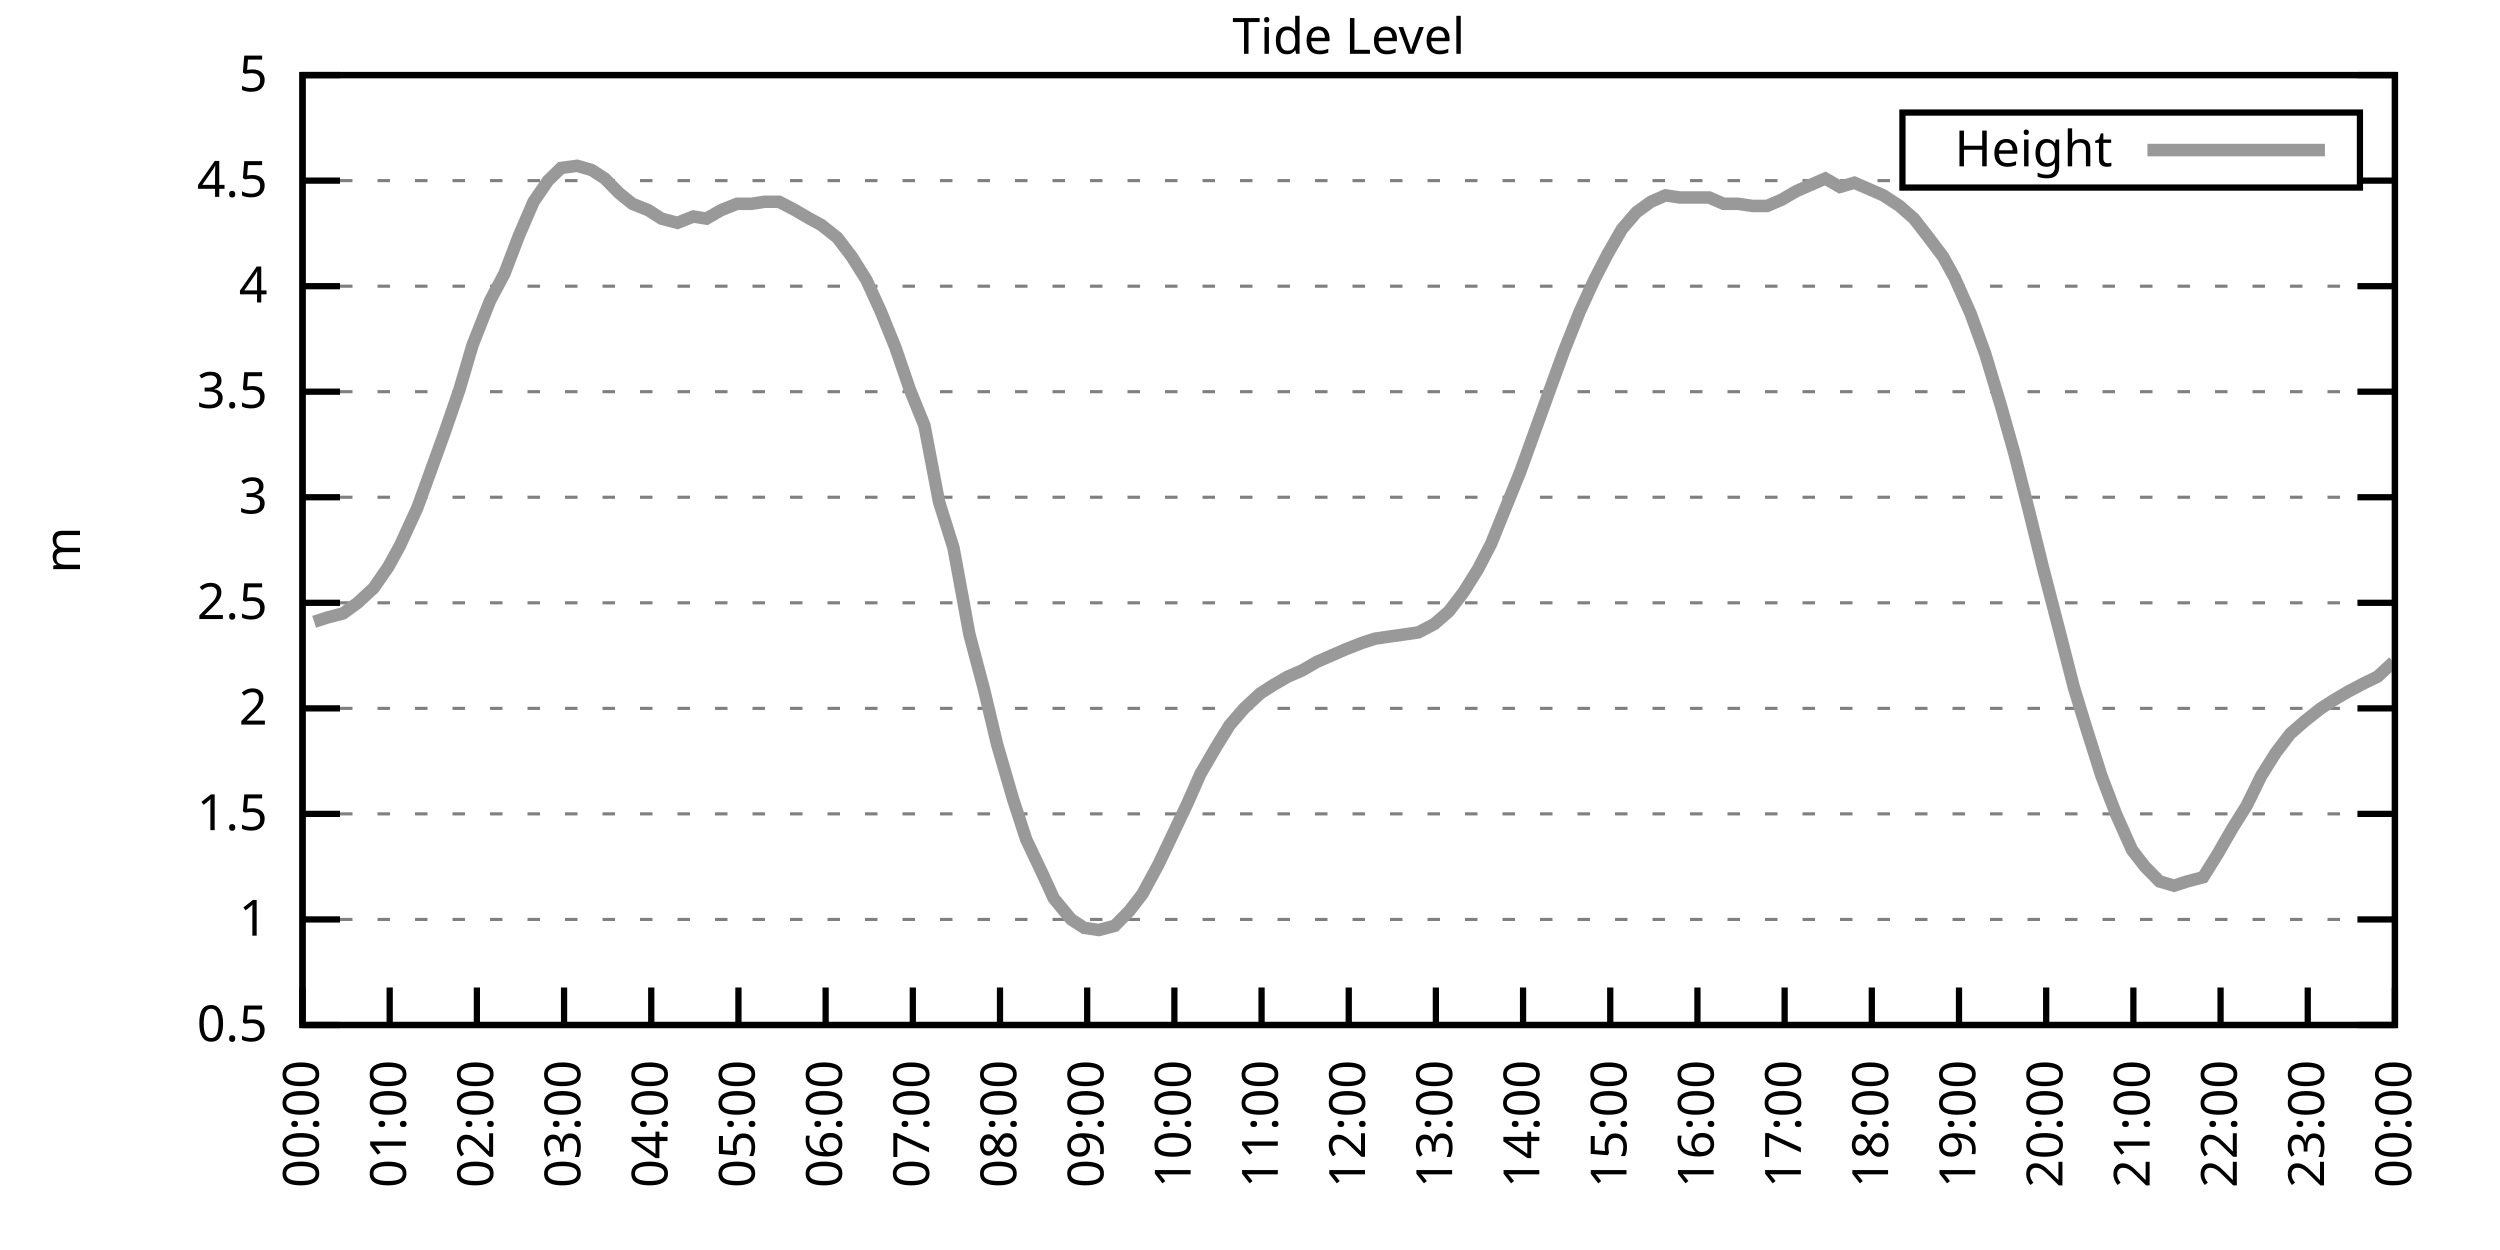
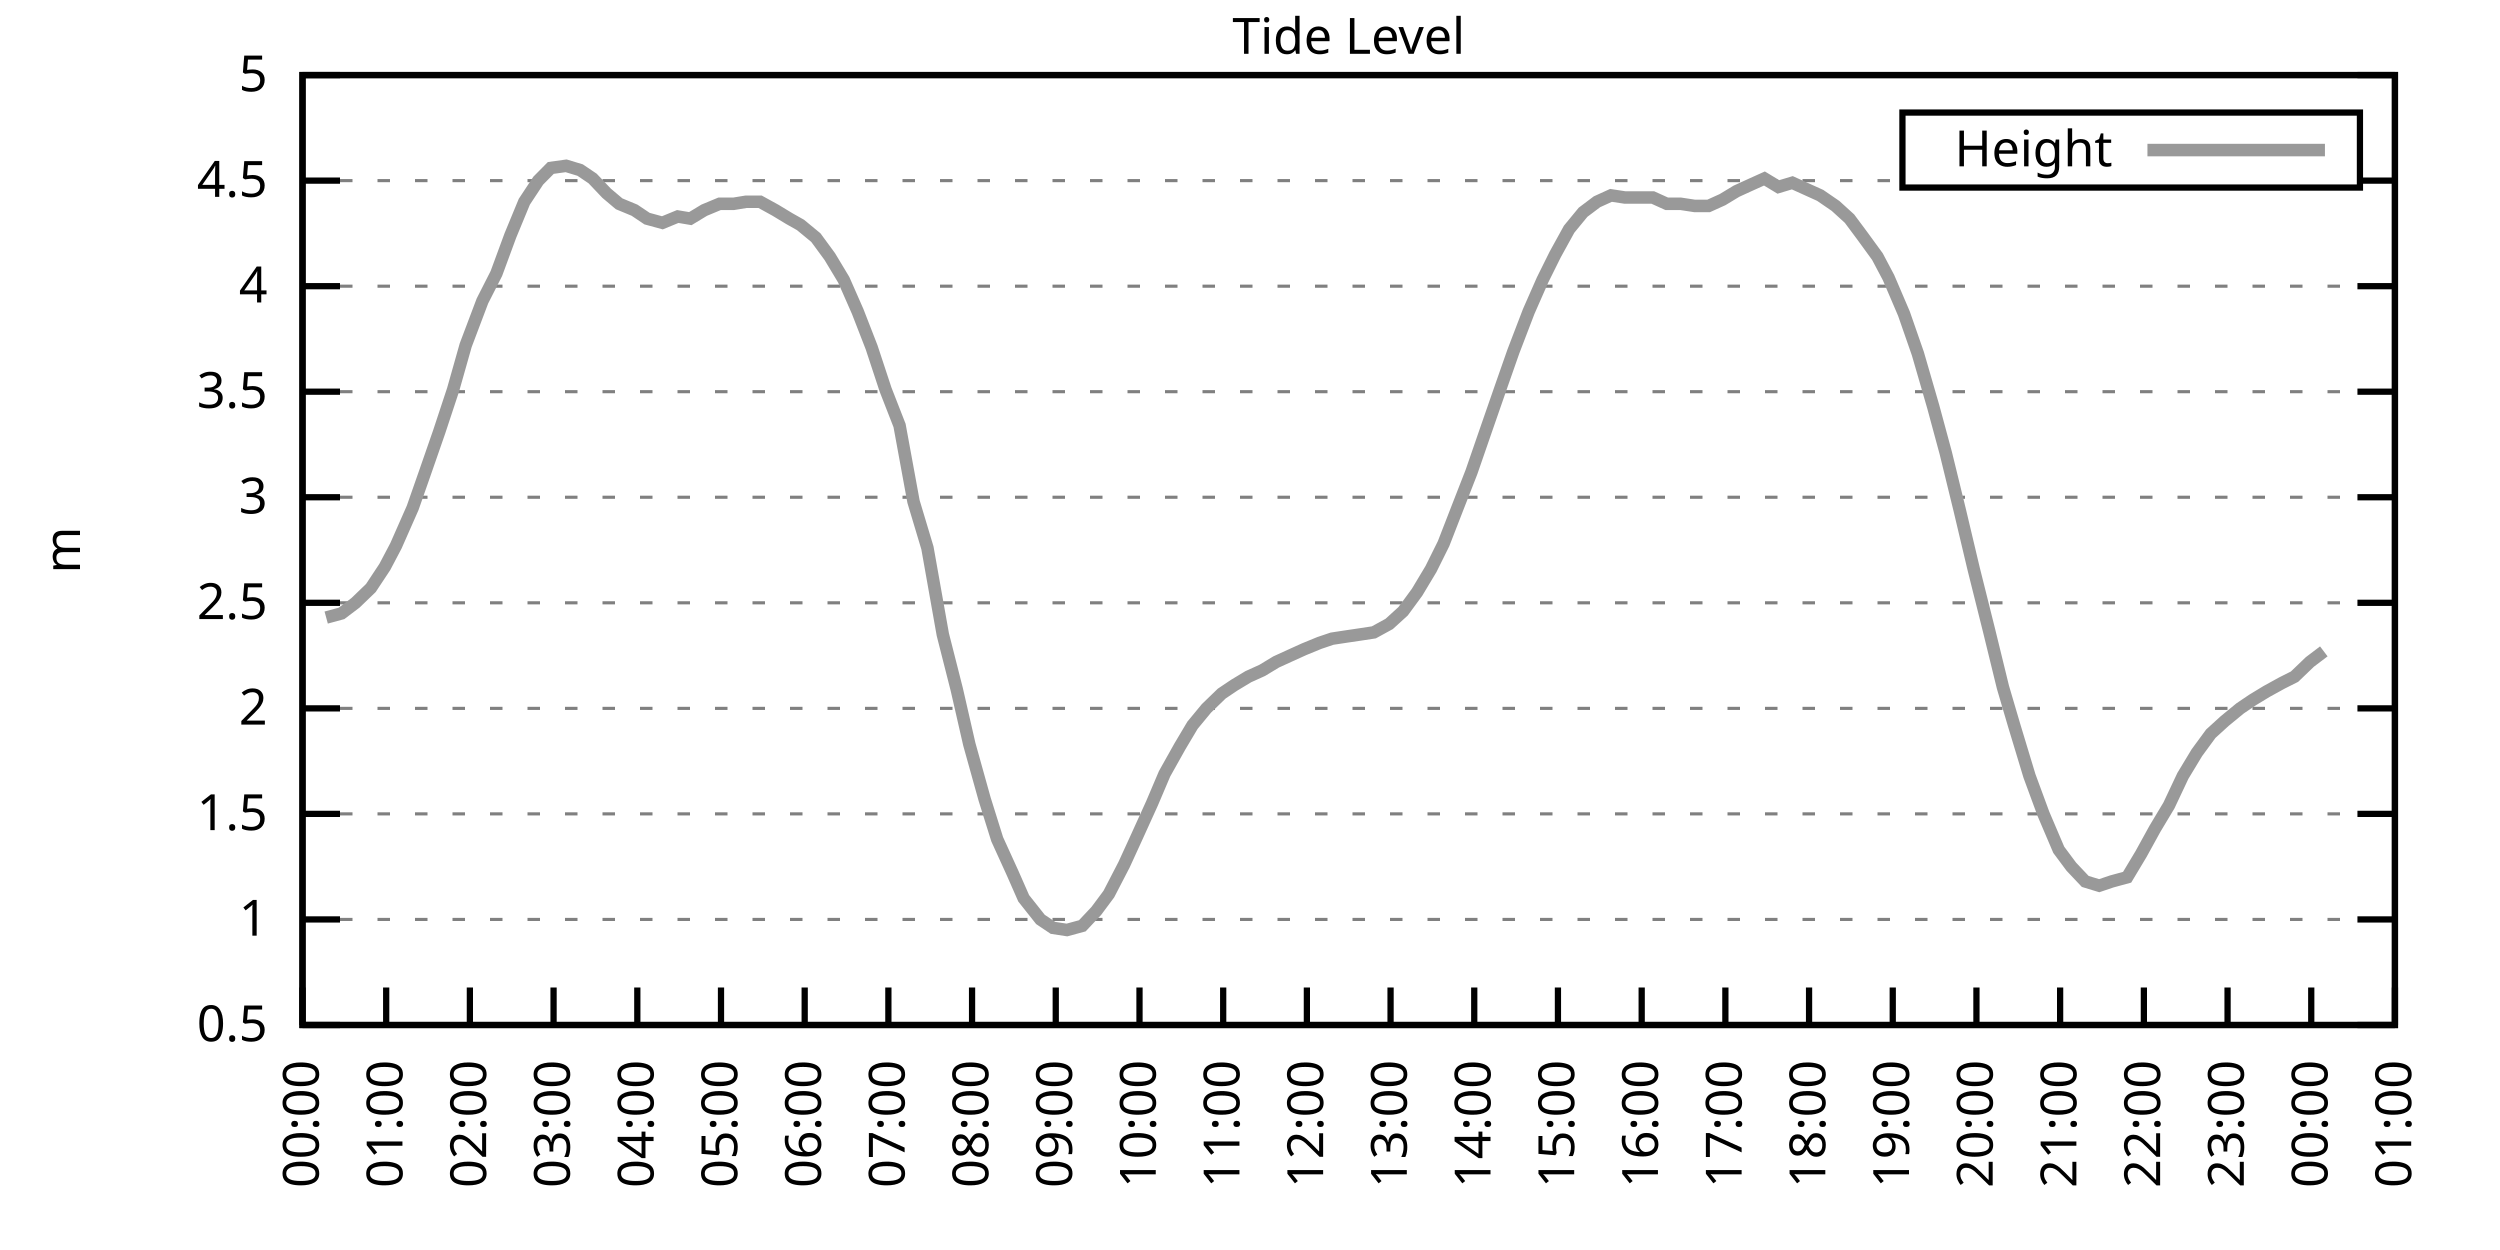
<svg xmlns="http://www.w3.org/2000/svg" xmlns:xlink="http://www.w3.org/1999/xlink" width="400" height="200" viewBox="0 0 400 200">
  <g id="gnuplot_canvas">
    <rect x="0" y="0" width="400" height="200" fill="none" />
    <defs>
      <circle id="gpDot" r="0.5" stroke-width="0.5" stroke="currentColor" />
      <path id="gpPt0" stroke-width="0.333" stroke="currentColor" d="M-1,0 h2 M0,-1 v2" />
      <path id="gpPt1" stroke-width="0.333" stroke="currentColor" d="M-1,-1 L1,1 M1,-1 L-1,1" />
      <path id="gpPt2" stroke-width="0.333" stroke="currentColor" d="M-1,0 L1,0 M0,-1 L0,1 M-1,-1 L1,1 M-1,1 L1,-1" />
      <rect id="gpPt3" stroke-width="0.333" stroke="currentColor" x="-1" y="-1" width="2" height="2" />
      <rect id="gpPt4" stroke-width="0.333" stroke="currentColor" fill="currentColor" x="-1" y="-1" width="2" height="2" />
      <circle id="gpPt5" stroke-width="0.333" stroke="currentColor" cx="0" cy="0" r="1" />
      <use xlink:href="#gpPt5" id="gpPt6" fill="currentColor" stroke="none" />
      <path id="gpPt7" stroke-width="0.333" stroke="currentColor" d="M0,-1.33 L-1.33,0.67 L1.33,0.67 z" />
      <use xlink:href="#gpPt7" id="gpPt8" fill="currentColor" stroke="none" />
      <use xlink:href="#gpPt7" id="gpPt9" stroke="currentColor" transform="rotate(180)" />
      <use xlink:href="#gpPt9" id="gpPt10" fill="currentColor" stroke="none" />
      <use xlink:href="#gpPt3" id="gpPt11" stroke="currentColor" transform="rotate(45)" />
      <use xlink:href="#gpPt11" id="gpPt12" fill="currentColor" stroke="none" />
      <path id="gpPt13" stroke-width="0.333" stroke="currentColor" d="M0,1.330 L1.265,0.411 L0.782,-1.067 L-0.782,-1.076 L-1.265,0.411 z" />
      <use xlink:href="#gpPt13" id="gpPt14" fill="currentColor" stroke="none" />
      <filter id="textbox" filterUnits="objectBoundingBox" x="0" y="0" height="1" width="1">
        <feFlood flood-color="white" flood-opacity="1" result="bgnd" />
        <feComposite in="SourceGraphic" in2="bgnd" operator="atop" />
      </filter>
      <filter id="greybox" filterUnits="objectBoundingBox" x="0" y="0" height="1" width="1">
        <feFlood flood-color="lightgrey" flood-opacity="1" result="grey" />
        <feComposite in="SourceGraphic" in2="grey" operator="atop" />
      </filter>
    </defs>
    <g fill="none" color="white" stroke="currentColor" stroke-width="1.00" stroke-linecap="butt" stroke-linejoin="miter">
</g>
    <g fill="none" color="black" stroke="currentColor" stroke-width="1.00" stroke-linecap="butt" stroke-linejoin="miter">
      <g stroke="none" shape-rendering="crispEdges">
        <polygon fill="rgb(255, 255, 255)" points="48.40,164.00 383.18,164.00 383.18,12.02 48.40,12.02 " />
      </g>
    </g>
    <g fill="none" color="black" stroke="currentColor" stroke-width="1.00" stroke-linecap="butt" stroke-linejoin="miter">
</g>
    <g fill="none" color="black" stroke="black" stroke-width="0.50" stroke-linecap="butt" stroke-linejoin="miter">
</g>
    <g fill="none" color="gray" stroke="currentColor" stroke-width="0.50" stroke-linecap="butt" stroke-linejoin="miter">
      <path stroke="gray" stroke-dasharray="2,4" class="gridline" d="M48.40,164.00 L383.19,164.00  " />
    </g>
    <g fill="none" color="gray" stroke="gray" stroke-width="1.00" stroke-linecap="butt" stroke-linejoin="miter">
</g>
    <g fill="none" color="black" stroke="currentColor" stroke-width="1.00" stroke-linecap="butt" stroke-linejoin="miter">
      <path stroke="black" d="M48.40,164.00 L54.40,164.00 M383.19,164.00 L377.19,164.00  " />
      <g transform="translate(42.80,166.60)" stroke="none" fill="black" font-family="Sans" font-size="8.00" text-anchor="end">
        <text>
          <tspan font-family="Sans"> 0.5</tspan>
        </text>
      </g>
    </g>
    <g fill="none" color="black" stroke="currentColor" stroke-width="1.00" stroke-linecap="butt" stroke-linejoin="miter">
</g>
    <g fill="none" color="black" stroke="black" stroke-width="0.50" stroke-linecap="butt" stroke-linejoin="miter">
</g>
    <g fill="none" color="gray" stroke="currentColor" stroke-width="0.50" stroke-linecap="butt" stroke-linejoin="miter">
      <path stroke="gray" stroke-dasharray="2,4" class="gridline" d="M48.40,147.11 L383.19,147.11  " />
    </g>
    <g fill="none" color="gray" stroke="gray" stroke-width="1.00" stroke-linecap="butt" stroke-linejoin="miter">
</g>
    <g fill="none" color="black" stroke="currentColor" stroke-width="1.00" stroke-linecap="butt" stroke-linejoin="miter">
      <path stroke="black" d="M48.40,147.11 L54.40,147.11 M383.19,147.11 L377.19,147.11  " />
      <g transform="translate(42.80,149.71)" stroke="none" fill="black" font-family="Sans" font-size="8.00" text-anchor="end">
        <text>
          <tspan font-family="Sans"> 1</tspan>
        </text>
      </g>
    </g>
    <g fill="none" color="black" stroke="currentColor" stroke-width="1.00" stroke-linecap="butt" stroke-linejoin="miter">
</g>
    <g fill="none" color="black" stroke="black" stroke-width="0.50" stroke-linecap="butt" stroke-linejoin="miter">
</g>
    <g fill="none" color="gray" stroke="currentColor" stroke-width="0.50" stroke-linecap="butt" stroke-linejoin="miter">
      <path stroke="gray" stroke-dasharray="2,4" class="gridline" d="M48.40,130.22 L383.19,130.22  " />
    </g>
    <g fill="none" color="gray" stroke="gray" stroke-width="1.00" stroke-linecap="butt" stroke-linejoin="miter">
</g>
    <g fill="none" color="black" stroke="currentColor" stroke-width="1.00" stroke-linecap="butt" stroke-linejoin="miter">
      <path stroke="black" d="M48.40,130.22 L54.40,130.22 M383.19,130.22 L377.19,130.22  " />
      <g transform="translate(42.80,132.82)" stroke="none" fill="black" font-family="Sans" font-size="8.00" text-anchor="end">
        <text>
          <tspan font-family="Sans"> 1.5</tspan>
        </text>
      </g>
    </g>
    <g fill="none" color="black" stroke="currentColor" stroke-width="1.00" stroke-linecap="butt" stroke-linejoin="miter">
</g>
    <g fill="none" color="black" stroke="black" stroke-width="0.50" stroke-linecap="butt" stroke-linejoin="miter">
</g>
    <g fill="none" color="gray" stroke="currentColor" stroke-width="0.50" stroke-linecap="butt" stroke-linejoin="miter">
      <path stroke="gray" stroke-dasharray="2,4" class="gridline" d="M48.40,113.34 L383.19,113.34  " />
    </g>
    <g fill="none" color="gray" stroke="gray" stroke-width="1.00" stroke-linecap="butt" stroke-linejoin="miter">
</g>
    <g fill="none" color="black" stroke="currentColor" stroke-width="1.00" stroke-linecap="butt" stroke-linejoin="miter">
      <path stroke="black" d="M48.40,113.34 L54.40,113.34 M383.19,113.34 L377.19,113.34  " />
      <g transform="translate(42.80,115.94)" stroke="none" fill="black" font-family="Sans" font-size="8.00" text-anchor="end">
        <text>
          <tspan font-family="Sans"> 2</tspan>
        </text>
      </g>
    </g>
    <g fill="none" color="black" stroke="currentColor" stroke-width="1.00" stroke-linecap="butt" stroke-linejoin="miter">
</g>
    <g fill="none" color="black" stroke="black" stroke-width="0.50" stroke-linecap="butt" stroke-linejoin="miter">
</g>
    <g fill="none" color="gray" stroke="currentColor" stroke-width="0.50" stroke-linecap="butt" stroke-linejoin="miter">
      <path stroke="gray" stroke-dasharray="2,4" class="gridline" d="M48.40,96.45 L383.19,96.45  " />
    </g>
    <g fill="none" color="gray" stroke="gray" stroke-width="1.00" stroke-linecap="butt" stroke-linejoin="miter">
</g>
    <g fill="none" color="black" stroke="currentColor" stroke-width="1.00" stroke-linecap="butt" stroke-linejoin="miter">
      <path stroke="black" d="M48.40,96.45 L54.40,96.45 M383.19,96.45 L377.19,96.45  " />
      <g transform="translate(42.80,99.05)" stroke="none" fill="black" font-family="Sans" font-size="8.00" text-anchor="end">
        <text>
          <tspan font-family="Sans"> 2.5</tspan>
        </text>
      </g>
    </g>
    <g fill="none" color="black" stroke="currentColor" stroke-width="1.00" stroke-linecap="butt" stroke-linejoin="miter">
</g>
    <g fill="none" color="black" stroke="black" stroke-width="0.50" stroke-linecap="butt" stroke-linejoin="miter">
</g>
    <g fill="none" color="gray" stroke="currentColor" stroke-width="0.50" stroke-linecap="butt" stroke-linejoin="miter">
      <path stroke="gray" stroke-dasharray="2,4" class="gridline" d="M48.40,79.56 L383.19,79.56  " />
    </g>
    <g fill="none" color="gray" stroke="gray" stroke-width="1.00" stroke-linecap="butt" stroke-linejoin="miter">
</g>
    <g fill="none" color="black" stroke="currentColor" stroke-width="1.00" stroke-linecap="butt" stroke-linejoin="miter">
      <path stroke="black" d="M48.40,79.56 L54.40,79.56 M383.19,79.56 L377.19,79.56  " />
      <g transform="translate(42.80,82.16)" stroke="none" fill="black" font-family="Sans" font-size="8.00" text-anchor="end">
        <text>
          <tspan font-family="Sans"> 3</tspan>
        </text>
      </g>
    </g>
    <g fill="none" color="black" stroke="currentColor" stroke-width="1.00" stroke-linecap="butt" stroke-linejoin="miter">
</g>
    <g fill="none" color="black" stroke="black" stroke-width="0.50" stroke-linecap="butt" stroke-linejoin="miter">
</g>
    <g fill="none" color="gray" stroke="currentColor" stroke-width="0.50" stroke-linecap="butt" stroke-linejoin="miter">
      <path stroke="gray" stroke-dasharray="2,4" class="gridline" d="M48.40,62.67 L383.19,62.67  " />
    </g>
    <g fill="none" color="gray" stroke="gray" stroke-width="1.00" stroke-linecap="butt" stroke-linejoin="miter">
</g>
    <g fill="none" color="black" stroke="currentColor" stroke-width="1.00" stroke-linecap="butt" stroke-linejoin="miter">
      <path stroke="black" d="M48.40,62.67 L54.40,62.67 M383.19,62.67 L377.19,62.67  " />
      <g transform="translate(42.80,65.27)" stroke="none" fill="black" font-family="Sans" font-size="8.00" text-anchor="end">
        <text>
          <tspan font-family="Sans"> 3.5</tspan>
        </text>
      </g>
    </g>
    <g fill="none" color="black" stroke="currentColor" stroke-width="1.00" stroke-linecap="butt" stroke-linejoin="miter">
</g>
    <g fill="none" color="black" stroke="black" stroke-width="0.50" stroke-linecap="butt" stroke-linejoin="miter">
</g>
    <g fill="none" color="gray" stroke="currentColor" stroke-width="0.50" stroke-linecap="butt" stroke-linejoin="miter">
      <path stroke="gray" stroke-dasharray="2,4" class="gridline" d="M48.40,45.79 L383.19,45.79  " />
    </g>
    <g fill="none" color="gray" stroke="gray" stroke-width="1.00" stroke-linecap="butt" stroke-linejoin="miter">
</g>
    <g fill="none" color="black" stroke="currentColor" stroke-width="1.00" stroke-linecap="butt" stroke-linejoin="miter">
      <path stroke="black" d="M48.40,45.79 L54.40,45.79 M383.19,45.79 L377.19,45.79  " />
      <g transform="translate(42.80,48.39)" stroke="none" fill="black" font-family="Sans" font-size="8.00" text-anchor="end">
        <text>
          <tspan font-family="Sans"> 4</tspan>
        </text>
      </g>
    </g>
    <g fill="none" color="black" stroke="currentColor" stroke-width="1.00" stroke-linecap="butt" stroke-linejoin="miter">
</g>
    <g fill="none" color="black" stroke="black" stroke-width="0.50" stroke-linecap="butt" stroke-linejoin="miter">
</g>
    <g fill="none" color="gray" stroke="currentColor" stroke-width="0.50" stroke-linecap="butt" stroke-linejoin="miter">
      <path stroke="gray" stroke-dasharray="2,4" class="gridline" d="M48.40,28.90 L304.39,28.90 M377.59,28.90 L383.19,28.90  " />
    </g>
    <g fill="none" color="gray" stroke="gray" stroke-width="1.00" stroke-linecap="butt" stroke-linejoin="miter">
</g>
    <g fill="none" color="black" stroke="currentColor" stroke-width="1.00" stroke-linecap="butt" stroke-linejoin="miter">
      <path stroke="black" d="M48.40,28.90 L54.40,28.90 M383.19,28.90 L377.19,28.90  " />
      <g transform="translate(42.80,31.50)" stroke="none" fill="black" font-family="Sans" font-size="8.00" text-anchor="end">
        <text>
          <tspan font-family="Sans"> 4.5</tspan>
        </text>
      </g>
    </g>
    <g fill="none" color="black" stroke="currentColor" stroke-width="1.00" stroke-linecap="butt" stroke-linejoin="miter">
</g>
    <g fill="none" color="black" stroke="black" stroke-width="0.50" stroke-linecap="butt" stroke-linejoin="miter">
</g>
    <g fill="none" color="gray" stroke="currentColor" stroke-width="0.50" stroke-linecap="butt" stroke-linejoin="miter">
      <path stroke="gray" stroke-dasharray="2,4" class="gridline" d="M48.40,12.01 L383.19,12.01  " />
    </g>
    <g fill="none" color="gray" stroke="gray" stroke-width="1.00" stroke-linecap="butt" stroke-linejoin="miter">
</g>
    <g fill="none" color="black" stroke="currentColor" stroke-width="1.00" stroke-linecap="butt" stroke-linejoin="miter">
      <path stroke="black" d="M48.40,12.01 L54.40,12.01 M383.19,12.01 L377.19,12.01  " />
      <g transform="translate(42.80,14.61)" stroke="none" fill="black" font-family="Sans" font-size="8.00" text-anchor="end">
        <text>
          <tspan font-family="Sans"> 5</tspan>
        </text>
      </g>
    </g>
    <g fill="none" color="black" stroke="currentColor" stroke-width="1.00" stroke-linecap="butt" stroke-linejoin="miter">
      <path stroke="black" d="M48.40,164.00 L48.40,158.00  " />
      <g transform="translate(51.00,169.60) rotate(270.00)" stroke="none" fill="black" font-family="Sans" font-size="8.00" text-anchor="end">
        <text>
          <tspan font-family="Sans">00:00</tspan>
        </text>
      </g>
    </g>
    <g fill="none" color="black" stroke="currentColor" stroke-width="1.00" stroke-linecap="butt" stroke-linejoin="miter">
-       <path stroke="black" d="M62.35,164.00 L62.35,158.00  " />
-       <g transform="translate(64.95,169.60) rotate(270.00)" stroke="none" fill="black" font-family="Sans" font-size="8.00" text-anchor="end">
+       <path stroke="black" d="M61.79,164.00 L61.79,158.00  " />
+       <g transform="translate(64.39,169.60) rotate(270.00)" stroke="none" fill="black" font-family="Sans" font-size="8.00" text-anchor="end">
        <text>
          <tspan font-family="Sans">01:00</tspan>
        </text>
      </g>
    </g>
    <g fill="none" color="black" stroke="currentColor" stroke-width="1.00" stroke-linecap="butt" stroke-linejoin="miter">
-       <path stroke="black" d="M76.30,164.00 L76.30,158.00  " />
-       <g transform="translate(78.90,169.60) rotate(270.00)" stroke="none" fill="black" font-family="Sans" font-size="8.00" text-anchor="end">
+       <path stroke="black" d="M75.18,164.00 L75.18,158.00  " />
+       <g transform="translate(77.78,169.60) rotate(270.00)" stroke="none" fill="black" font-family="Sans" font-size="8.00" text-anchor="end">
        <text>
          <tspan font-family="Sans">02:00</tspan>
        </text>
      </g>
    </g>
    <g fill="none" color="black" stroke="currentColor" stroke-width="1.00" stroke-linecap="butt" stroke-linejoin="miter">
-       <path stroke="black" d="M90.25,164.00 L90.25,158.00  " />
-       <g transform="translate(92.85,169.60) rotate(270.00)" stroke="none" fill="black" font-family="Sans" font-size="8.00" text-anchor="end">
+       <path stroke="black" d="M88.57,164.00 L88.57,158.00  " />
+       <g transform="translate(91.17,169.60) rotate(270.00)" stroke="none" fill="black" font-family="Sans" font-size="8.00" text-anchor="end">
        <text>
          <tspan font-family="Sans">03:00</tspan>
        </text>
      </g>
    </g>
    <g fill="none" color="black" stroke="currentColor" stroke-width="1.00" stroke-linecap="butt" stroke-linejoin="miter">
-       <path stroke="black" d="M104.20,164.00 L104.20,158.00  " />
-       <g transform="translate(106.80,169.60) rotate(270.00)" stroke="none" fill="black" font-family="Sans" font-size="8.00" text-anchor="end">
+       <path stroke="black" d="M101.97,164.00 L101.97,158.00  " />
+       <g transform="translate(104.57,169.60) rotate(270.00)" stroke="none" fill="black" font-family="Sans" font-size="8.00" text-anchor="end">
        <text>
          <tspan font-family="Sans">04:00</tspan>
        </text>
      </g>
    </g>
    <g fill="none" color="black" stroke="currentColor" stroke-width="1.00" stroke-linecap="butt" stroke-linejoin="miter">
-       <path stroke="black" d="M118.15,164.00 L118.15,158.00  " />
-       <g transform="translate(120.75,169.60) rotate(270.00)" stroke="none" fill="black" font-family="Sans" font-size="8.00" text-anchor="end">
+       <path stroke="black" d="M115.36,164.00 L115.36,158.00  " />
+       <g transform="translate(117.96,169.60) rotate(270.00)" stroke="none" fill="black" font-family="Sans" font-size="8.00" text-anchor="end">
        <text>
          <tspan font-family="Sans">05:00</tspan>
        </text>
      </g>
    </g>
    <g fill="none" color="black" stroke="currentColor" stroke-width="1.00" stroke-linecap="butt" stroke-linejoin="miter">
-       <path stroke="black" d="M132.10,164.00 L132.10,158.00  " />
-       <g transform="translate(134.70,169.60) rotate(270.00)" stroke="none" fill="black" font-family="Sans" font-size="8.00" text-anchor="end">
+       <path stroke="black" d="M128.75,164.00 L128.75,158.00  " />
+       <g transform="translate(131.35,169.60) rotate(270.00)" stroke="none" fill="black" font-family="Sans" font-size="8.00" text-anchor="end">
        <text>
          <tspan font-family="Sans">06:00</tspan>
        </text>
      </g>
    </g>
    <g fill="none" color="black" stroke="currentColor" stroke-width="1.00" stroke-linecap="butt" stroke-linejoin="miter">
-       <path stroke="black" d="M146.05,164.00 L146.05,158.00  " />
-       <g transform="translate(148.65,169.60) rotate(270.00)" stroke="none" fill="black" font-family="Sans" font-size="8.00" text-anchor="end">
+       <path stroke="black" d="M142.14,164.00 L142.14,158.00  " />
+       <g transform="translate(144.74,169.60) rotate(270.00)" stroke="none" fill="black" font-family="Sans" font-size="8.00" text-anchor="end">
        <text>
          <tspan font-family="Sans">07:00</tspan>
        </text>
      </g>
    </g>
    <g fill="none" color="black" stroke="currentColor" stroke-width="1.00" stroke-linecap="butt" stroke-linejoin="miter">
-       <path stroke="black" d="M160.00,164.00 L160.00,158.00  " />
-       <g transform="translate(162.60,169.60) rotate(270.00)" stroke="none" fill="black" font-family="Sans" font-size="8.00" text-anchor="end">
+       <path stroke="black" d="M155.53,164.00 L155.53,158.00  " />
+       <g transform="translate(158.13,169.60) rotate(270.00)" stroke="none" fill="black" font-family="Sans" font-size="8.00" text-anchor="end">
        <text>
          <tspan font-family="Sans">08:00</tspan>
        </text>
      </g>
    </g>
    <g fill="none" color="black" stroke="currentColor" stroke-width="1.00" stroke-linecap="butt" stroke-linejoin="miter">
-       <path stroke="black" d="M173.95,164.00 L173.95,158.00  " />
-       <g transform="translate(176.55,169.60) rotate(270.00)" stroke="none" fill="black" font-family="Sans" font-size="8.00" text-anchor="end">
+       <path stroke="black" d="M168.92,164.00 L168.92,158.00  " />
+       <g transform="translate(171.52,169.60) rotate(270.00)" stroke="none" fill="black" font-family="Sans" font-size="8.00" text-anchor="end">
        <text>
          <tspan font-family="Sans">09:00</tspan>
        </text>
      </g>
    </g>
    <g fill="none" color="black" stroke="currentColor" stroke-width="1.00" stroke-linecap="butt" stroke-linejoin="miter">
-       <path stroke="black" d="M187.90,164.00 L187.90,158.00  " />
-       <g transform="translate(190.50,169.60) rotate(270.00)" stroke="none" fill="black" font-family="Sans" font-size="8.00" text-anchor="end">
+       <path stroke="black" d="M182.32,164.00 L182.32,158.00  " />
+       <g transform="translate(184.92,169.60) rotate(270.00)" stroke="none" fill="black" font-family="Sans" font-size="8.00" text-anchor="end">
        <text>
          <tspan font-family="Sans">10:00</tspan>
        </text>
      </g>
    </g>
    <g fill="none" color="black" stroke="currentColor" stroke-width="1.00" stroke-linecap="butt" stroke-linejoin="miter">
-       <path stroke="black" d="M201.85,164.00 L201.85,158.00  " />
-       <g transform="translate(204.45,169.60) rotate(270.00)" stroke="none" fill="black" font-family="Sans" font-size="8.00" text-anchor="end">
+       <path stroke="black" d="M195.71,164.00 L195.71,158.00  " />
+       <g transform="translate(198.31,169.60) rotate(270.00)" stroke="none" fill="black" font-family="Sans" font-size="8.00" text-anchor="end">
        <text>
          <tspan font-family="Sans">11:00</tspan>
        </text>
      </g>
    </g>
    <g fill="none" color="black" stroke="currentColor" stroke-width="1.00" stroke-linecap="butt" stroke-linejoin="miter">
-       <path stroke="black" d="M215.80,164.00 L215.80,158.00  " />
-       <g transform="translate(218.40,169.60) rotate(270.00)" stroke="none" fill="black" font-family="Sans" font-size="8.00" text-anchor="end">
+       <path stroke="black" d="M209.10,164.00 L209.10,158.00  " />
+       <g transform="translate(211.70,169.60) rotate(270.00)" stroke="none" fill="black" font-family="Sans" font-size="8.00" text-anchor="end">
        <text>
          <tspan font-family="Sans">12:00</tspan>
        </text>
      </g>
    </g>
    <g fill="none" color="black" stroke="currentColor" stroke-width="1.00" stroke-linecap="butt" stroke-linejoin="miter">
-       <path stroke="black" d="M229.74,164.00 L229.74,158.00  " />
-       <g transform="translate(232.34,169.60) rotate(270.00)" stroke="none" fill="black" font-family="Sans" font-size="8.00" text-anchor="end">
+       <path stroke="black" d="M222.49,164.00 L222.49,158.00  " />
+       <g transform="translate(225.09,169.60) rotate(270.00)" stroke="none" fill="black" font-family="Sans" font-size="8.00" text-anchor="end">
        <text>
          <tspan font-family="Sans">13:00</tspan>
        </text>
      </g>
    </g>
    <g fill="none" color="black" stroke="currentColor" stroke-width="1.00" stroke-linecap="butt" stroke-linejoin="miter">
-       <path stroke="black" d="M243.69,164.00 L243.69,158.00  " />
-       <g transform="translate(246.29,169.60) rotate(270.00)" stroke="none" fill="black" font-family="Sans" font-size="8.00" text-anchor="end">
+       <path stroke="black" d="M235.88,164.00 L235.88,158.00  " />
+       <g transform="translate(238.48,169.60) rotate(270.00)" stroke="none" fill="black" font-family="Sans" font-size="8.00" text-anchor="end">
        <text>
          <tspan font-family="Sans">14:00</tspan>
        </text>
      </g>
    </g>
    <g fill="none" color="black" stroke="currentColor" stroke-width="1.00" stroke-linecap="butt" stroke-linejoin="miter">
-       <path stroke="black" d="M257.64,164.00 L257.64,158.00  " />
-       <g transform="translate(260.24,169.60) rotate(270.00)" stroke="none" fill="black" font-family="Sans" font-size="8.00" text-anchor="end">
+       <path stroke="black" d="M249.27,164.00 L249.27,158.00  " />
+       <g transform="translate(251.87,169.60) rotate(270.00)" stroke="none" fill="black" font-family="Sans" font-size="8.00" text-anchor="end">
        <text>
          <tspan font-family="Sans">15:00</tspan>
        </text>
      </g>
    </g>
    <g fill="none" color="black" stroke="currentColor" stroke-width="1.00" stroke-linecap="butt" stroke-linejoin="miter">
-       <path stroke="black" d="M271.59,164.00 L271.59,158.00  " />
-       <g transform="translate(274.19,169.60) rotate(270.00)" stroke="none" fill="black" font-family="Sans" font-size="8.00" text-anchor="end">
+       <path stroke="black" d="M262.67,164.00 L262.67,158.00  " />
+       <g transform="translate(265.27,169.60) rotate(270.00)" stroke="none" fill="black" font-family="Sans" font-size="8.00" text-anchor="end">
        <text>
          <tspan font-family="Sans">16:00</tspan>
        </text>
      </g>
    </g>
    <g fill="none" color="black" stroke="currentColor" stroke-width="1.00" stroke-linecap="butt" stroke-linejoin="miter">
-       <path stroke="black" d="M285.54,164.00 L285.54,158.00  " />
-       <g transform="translate(288.14,169.60) rotate(270.00)" stroke="none" fill="black" font-family="Sans" font-size="8.00" text-anchor="end">
+       <path stroke="black" d="M276.06,164.00 L276.06,158.00  " />
+       <g transform="translate(278.66,169.60) rotate(270.00)" stroke="none" fill="black" font-family="Sans" font-size="8.00" text-anchor="end">
        <text>
          <tspan font-family="Sans">17:00</tspan>
        </text>
      </g>
    </g>
    <g fill="none" color="black" stroke="currentColor" stroke-width="1.00" stroke-linecap="butt" stroke-linejoin="miter">
-       <path stroke="black" d="M299.49,164.00 L299.49,158.00  " />
-       <g transform="translate(302.09,169.60) rotate(270.00)" stroke="none" fill="black" font-family="Sans" font-size="8.00" text-anchor="end">
+       <path stroke="black" d="M289.45,164.00 L289.45,158.00  " />
+       <g transform="translate(292.05,169.60) rotate(270.00)" stroke="none" fill="black" font-family="Sans" font-size="8.00" text-anchor="end">
        <text>
          <tspan font-family="Sans">18:00</tspan>
        </text>
      </g>
    </g>
    <g fill="none" color="black" stroke="currentColor" stroke-width="1.00" stroke-linecap="butt" stroke-linejoin="miter">
-       <path stroke="black" d="M313.44,164.00 L313.44,158.00  " />
-       <g transform="translate(316.04,169.60) rotate(270.00)" stroke="none" fill="black" font-family="Sans" font-size="8.00" text-anchor="end">
+       <path stroke="black" d="M302.84,164.00 L302.84,158.00  " />
+       <g transform="translate(305.44,169.60) rotate(270.00)" stroke="none" fill="black" font-family="Sans" font-size="8.00" text-anchor="end">
        <text>
          <tspan font-family="Sans">19:00</tspan>
        </text>
      </g>
    </g>
    <g fill="none" color="black" stroke="currentColor" stroke-width="1.00" stroke-linecap="butt" stroke-linejoin="miter">
-       <path stroke="black" d="M327.39,164.00 L327.39,158.00  " />
-       <g transform="translate(329.99,169.60) rotate(270.00)" stroke="none" fill="black" font-family="Sans" font-size="8.00" text-anchor="end">
+       <path stroke="black" d="M316.23,164.00 L316.23,158.00  " />
+       <g transform="translate(318.83,169.60) rotate(270.00)" stroke="none" fill="black" font-family="Sans" font-size="8.00" text-anchor="end">
        <text>
          <tspan font-family="Sans">20:00</tspan>
        </text>
      </g>
    </g>
    <g fill="none" color="black" stroke="currentColor" stroke-width="1.00" stroke-linecap="butt" stroke-linejoin="miter">
-       <path stroke="black" d="M341.34,164.00 L341.34,158.00  " />
-       <g transform="translate(343.94,169.60) rotate(270.00)" stroke="none" fill="black" font-family="Sans" font-size="8.00" text-anchor="end">
+       <path stroke="black" d="M329.62,164.00 L329.62,158.00  " />
+       <g transform="translate(332.22,169.60) rotate(270.00)" stroke="none" fill="black" font-family="Sans" font-size="8.00" text-anchor="end">
        <text>
          <tspan font-family="Sans">21:00</tspan>
        </text>
      </g>
    </g>
    <g fill="none" color="black" stroke="currentColor" stroke-width="1.00" stroke-linecap="butt" stroke-linejoin="miter">
-       <path stroke="black" d="M355.29,164.00 L355.29,158.00  " />
-       <g transform="translate(357.89,169.60) rotate(270.00)" stroke="none" fill="black" font-family="Sans" font-size="8.00" text-anchor="end">
+       <path stroke="black" d="M343.02,164.00 L343.02,158.00  " />
+       <g transform="translate(345.62,169.60) rotate(270.00)" stroke="none" fill="black" font-family="Sans" font-size="8.00" text-anchor="end">
        <text>
          <tspan font-family="Sans">22:00</tspan>
        </text>
      </g>
    </g>
    <g fill="none" color="black" stroke="currentColor" stroke-width="1.00" stroke-linecap="butt" stroke-linejoin="miter">
-       <path stroke="black" d="M369.24,164.00 L369.24,158.00  " />
-       <g transform="translate(371.84,169.60) rotate(270.00)" stroke="none" fill="black" font-family="Sans" font-size="8.00" text-anchor="end">
+       <path stroke="black" d="M356.41,164.00 L356.41,158.00  " />
+       <g transform="translate(359.01,169.60) rotate(270.00)" stroke="none" fill="black" font-family="Sans" font-size="8.00" text-anchor="end">
        <text>
          <tspan font-family="Sans">23:00</tspan>
+         </text>
+       </g>
+     </g>
+     <g fill="none" color="black" stroke="currentColor" stroke-width="1.00" stroke-linecap="butt" stroke-linejoin="miter">
+       <path stroke="black" d="M369.80,164.00 L369.80,158.00  " />
+       <g transform="translate(372.40,169.60) rotate(270.00)" stroke="none" fill="black" font-family="Sans" font-size="8.00" text-anchor="end">
+         <text>
+           <tspan font-family="Sans">00:00</tspan>
        </text>
      </g>
    </g>
    <g fill="none" color="black" stroke="currentColor" stroke-width="1.00" stroke-linecap="butt" stroke-linejoin="miter">
      <path stroke="black" d="M383.19,164.00 L383.19,158.00  " />
      <g transform="translate(385.79,169.60) rotate(270.00)" stroke="none" fill="black" font-family="Sans" font-size="8.00" text-anchor="end">
        <text>
-           <tspan font-family="Sans">00:00</tspan>
+           <tspan font-family="Sans">01:00</tspan>
        </text>
      </g>
    </g>
    <g fill="none" color="black" stroke="currentColor" stroke-width="1.00" stroke-linecap="butt" stroke-linejoin="miter">
</g>
    <g fill="none" color="black" stroke="currentColor" stroke-width="1.00" stroke-linecap="butt" stroke-linejoin="miter">
      <path stroke="black" d="M48.40,12.01 L48.40,164.00 L383.19,164.00 L383.19,12.01 L48.40,12.01 Z  " />
    </g>
    <g fill="none" color="black" stroke="currentColor" stroke-width="1.00" stroke-linecap="butt" stroke-linejoin="miter">
</g>
    <g fill="none" color="black" stroke="currentColor" stroke-width="1.00" stroke-linecap="butt" stroke-linejoin="miter">
      <path stroke="black" d="M304.39,30.01 L304.39,18.01 L377.59,18.01 L377.59,30.01 L304.39,30.01 Z  " />
    </g>
    <g id="Tide_level_plot_1">
      <g fill="none" color="white" stroke="black" stroke-width="2.00" stroke-linecap="butt" stroke-linejoin="miter">
</g>
      <g fill="none" color="black" stroke="currentColor" stroke-width="2.00" stroke-linecap="butt" stroke-linejoin="miter">
        <g transform="translate(337.99,26.61)" stroke="none" fill="black" font-family="Sans" font-size="8.00" text-anchor="end">
          <text>
            <tspan font-family="Sans">Height</tspan>
          </text>
        </g>
      </g>
      <g fill="none" color="black" stroke="currentColor" stroke-width="2.00" stroke-linecap="butt" stroke-linejoin="miter">
-         <path stroke="rgb(153, 153, 153)" d="M343.59,24.01 L371.99,24.01 M50.26,99.49 L52.35,98.81 L54.91,98.14 L57.23,96.45 L59.79,94.08 L62.12,90.71   L63.98,87.33 L66.77,81.25 L68.86,75.51 L71.18,69.09 L73.51,62.34 L75.60,55.24 L78.39,48.15 L80.72,43.76   L83.04,37.68 L85.37,32.28 L87.69,28.90 L89.78,26.87 L92.34,26.53 L94.67,27.21 L96.76,28.56 L99.08,30.92   L101.18,32.61 L103.73,33.63 L105.83,34.98 L108.38,35.65 L110.94,34.64 L113.03,34.98 L115.36,33.63 L117.92,32.61   L120.24,32.61 L122.33,32.28 L124.66,32.28 L127.22,33.63 L129.54,34.98 L131.40,35.99 L133.96,38.02 L136.28,41.06   L138.61,44.77 L140.93,49.84 L143.26,55.58 L145.58,62.34 L147.91,68.08 L150.23,80.24 L152.56,87.67 L155.11,101.52   L157.44,110.30 L159.53,119.08 L162.09,127.86 L164.18,134.28 L166.74,139.68 L168.60,143.73 L171.39,147.11 L173.48,148.46   L175.81,148.80 L178.36,148.13 L180.69,145.76 L182.78,143.06 L185.34,138.33 L187.43,133.94 L189.99,128.54 L192.08,123.81   L194.64,119.42 L196.73,116.04 L199.06,113.34 L201.61,110.97 L203.71,109.62 L206.03,108.27 L208.36,107.26 L210.68,105.91   L213.01,104.89 L215.33,103.88 L217.89,102.87 L219.98,102.19 L222.30,101.85 L224.63,101.52 L226.95,101.18 L229.51,99.83   L231.84,97.80 L234.16,94.76 L236.49,91.04 L238.58,86.99 L240.90,81.25 L243.23,75.51 L245.79,68.42 L248.11,62.00   L250.20,56.26 L252.76,49.84 L255.09,44.77 L257.18,40.72 L259.50,36.67 L261.83,33.96 L264.15,32.28 L266.48,31.26   L268.80,31.60 L270.90,31.60 L273.45,31.60 L275.78,32.61 L278.10,32.61 L280.43,32.95 L282.75,32.95 L285.08,31.94   L287.40,30.59 L289.73,29.57 L292.05,28.56 L294.38,29.91 L296.70,29.24 L299.03,30.25 L301.35,31.26 L303.91,32.95   L306.23,34.98 L308.33,37.68 L310.88,41.06 L312.74,44.43 L315.30,50.18 L317.63,56.59 L320.18,65.04 L322.28,72.47   L324.60,81.59 L326.93,91.04 L329.48,100.84 L331.81,109.96 L333.67,116.04 L336.23,124.14 L338.55,130.22 L341.11,135.97   L343.20,138.67 L345.53,141.03 L347.85,141.71 L349.94,141.03 L352.50,140.36 L354.83,136.64 L357.15,132.59 L359.48,128.87   L361.80,124.14 L364.13,120.43 L366.45,117.39 L368.78,115.36 L371.33,113.34 L373.43,111.99 L375.75,110.63 L378.31,109.28   L380.40,108.27 L382.96,105.91  " />
+         <path stroke="rgb(153, 153, 153)" d="M343.59,24.01 L371.99,24.01 M52.19,98.81 L54.65,98.14 L56.88,96.45 L59.34,94.08 L61.57,90.71 L63.35,87.33   L66.03,81.25 L68.04,75.51 L70.27,69.09 L72.50,62.34 L74.51,55.24 L77.19,48.15 L79.42,43.76 L81.66,37.68   L83.89,32.28 L86.12,28.90 L88.13,26.87 L90.58,26.53 L92.82,27.21 L94.82,28.56 L97.06,30.92 L99.06,32.61   L101.52,33.63 L103.53,34.98 L105.98,35.65 L108.44,34.64 L110.45,34.98 L112.68,33.63 L115.13,32.61 L117.37,32.61   L119.38,32.28 L121.61,32.28 L124.06,33.63 L126.29,34.98 L128.08,35.99 L130.54,38.02 L132.77,41.06 L135.00,44.77   L137.23,49.84 L139.46,55.58 L141.69,62.34 L143.93,68.08 L146.16,80.24 L148.39,87.67 L150.85,101.52 L153.08,110.30   L155.09,119.08 L157.54,127.86 L159.55,134.28 L162.01,139.68 L163.79,143.73 L166.47,147.11 L168.48,148.46 L170.71,148.80   L173.17,148.13 L175.40,145.76 L177.41,143.06 L179.86,138.33 L181.87,133.94 L184.32,128.54 L186.33,123.81 L188.79,119.42   L190.80,116.04 L193.03,113.34 L195.48,110.97 L197.49,109.62 L199.73,108.27 L201.96,107.26 L204.19,105.91 L206.42,104.89   L208.65,103.88 L211.11,102.87 L213.12,102.19 L215.35,101.85 L217.58,101.52 L219.81,101.18 L222.27,99.83 L224.50,97.80   L226.73,94.76 L228.96,91.04 L230.97,86.99 L233.20,81.25 L235.44,75.51 L237.89,68.42 L240.12,62.00 L242.13,56.26   L244.59,49.84 L246.82,44.77 L248.83,40.72 L251.06,36.67 L253.29,33.96 L255.52,32.28 L257.76,31.26 L259.99,31.60   L262.00,31.60 L264.45,31.60 L266.68,32.61 L268.92,32.61 L271.15,32.95 L273.38,32.95 L275.61,31.94 L277.84,30.59   L280.07,29.57 L282.31,28.56 L284.54,29.91 L286.77,29.24 L289.00,30.25 L291.23,31.26 L293.69,32.95 L295.92,34.98   L297.93,37.68 L300.39,41.06 L302.17,44.43 L304.63,50.18 L306.86,56.59 L309.31,65.04 L311.32,72.47 L313.55,81.59   L315.79,91.04 L318.24,100.84 L320.47,109.96 L322.26,116.04 L324.71,124.14 L326.95,130.22 L329.40,135.97 L331.41,138.67   L333.64,141.03 L335.87,141.71 L337.88,141.03 L340.34,140.36 L342.57,136.64 L344.80,132.59 L347.03,128.87 L349.26,124.14   L351.50,120.43 L353.73,117.39 L355.96,115.36 L358.42,113.34 L360.42,111.99 L362.66,110.63 L365.11,109.28 L367.12,108.27   L369.58,105.91 L371.81,104.22  " />
      </g>
    </g>
    <g fill="none" color="black" stroke="currentColor" stroke-width="2.00" stroke-linecap="butt" stroke-linejoin="miter">
</g>
    <g fill="none" color="black" stroke="black" stroke-width="1.00" stroke-linecap="butt" stroke-linejoin="miter">
</g>
    <g fill="none" color="black" stroke="currentColor" stroke-width="1.00" stroke-linecap="butt" stroke-linejoin="miter">
      <path stroke="black" d="M48.40,12.01 L48.40,164.00 L383.19,164.00 L383.19,12.01 L48.40,12.01 Z  " />
      <g transform="translate(12.80,88.01) rotate(270.00)" stroke="none" fill="black" font-family="Sans" font-size="8.00" text-anchor="middle">
        <text>
          <tspan font-family="Sans">m</tspan>
        </text>
      </g>
    </g>
    <g fill="none" color="black" stroke="currentColor" stroke-width="1.00" stroke-linecap="butt" stroke-linejoin="miter">
</g>
    <g fill="none" color="black" stroke="currentColor" stroke-width="1.00" stroke-linecap="butt" stroke-linejoin="miter">
      <g transform="translate(215.79,8.61)" stroke="none" fill="black" font-family="Sans" font-size="8.00" text-anchor="middle">
        <text>
          <tspan font-family="Sans">Tide Level</tspan>
        </text>
      </g>
    </g>
    <g fill="none" color="black" stroke="currentColor" stroke-width="1.00" stroke-linecap="butt" stroke-linejoin="miter">
</g>
  </g>
</svg>
